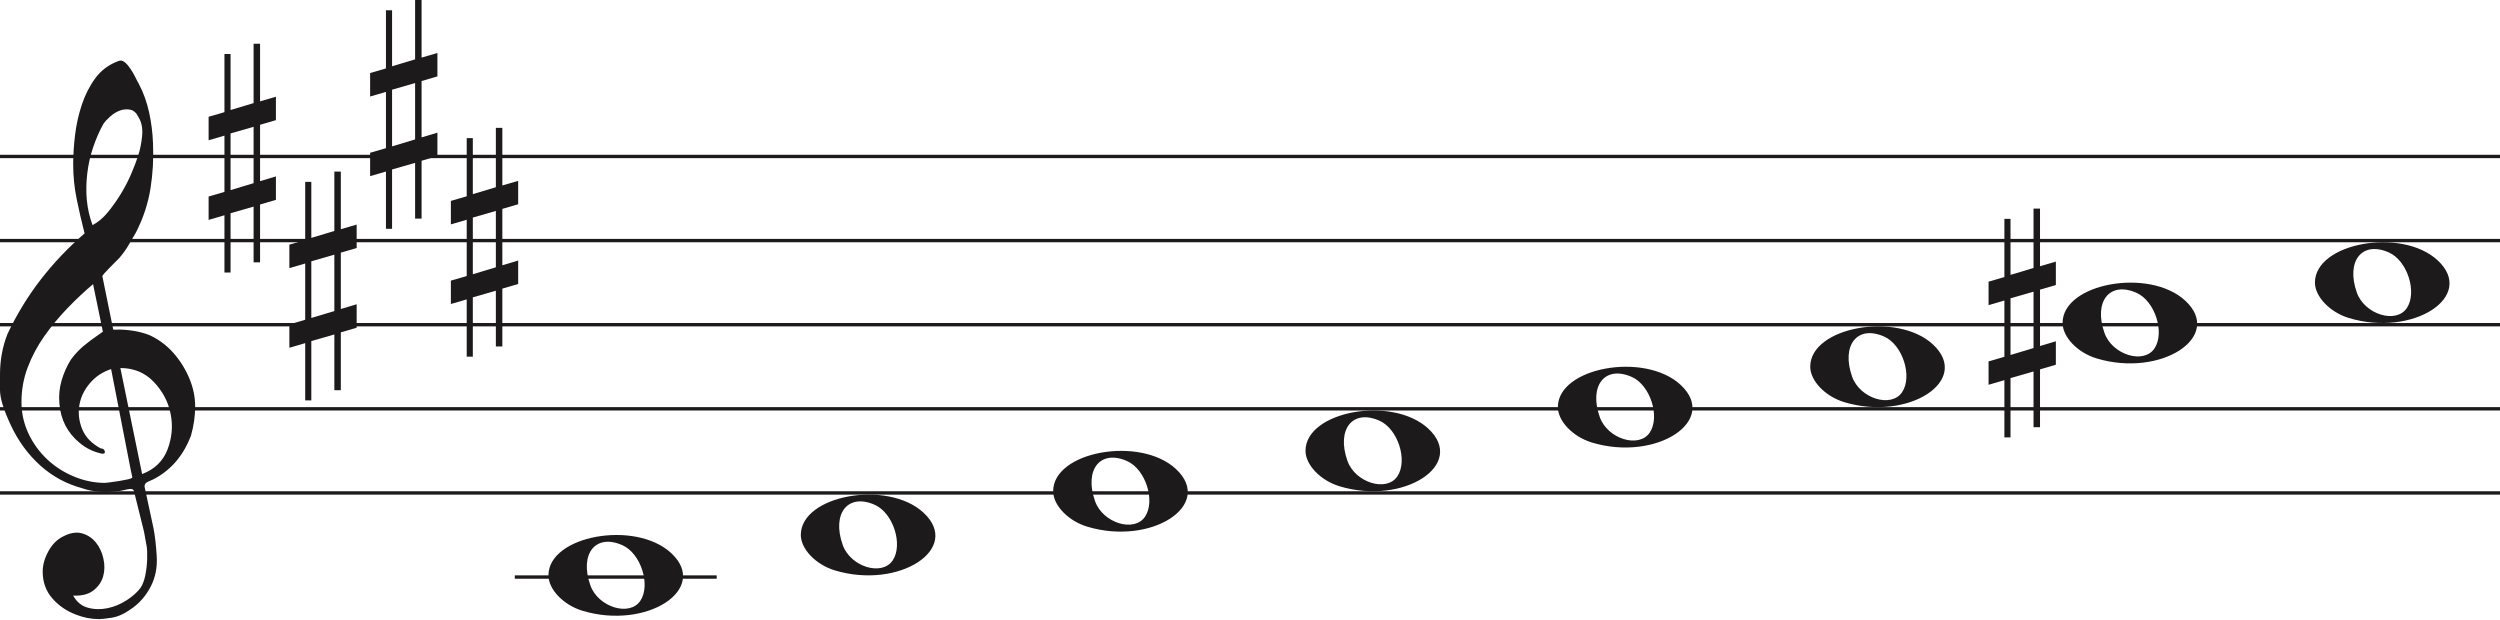
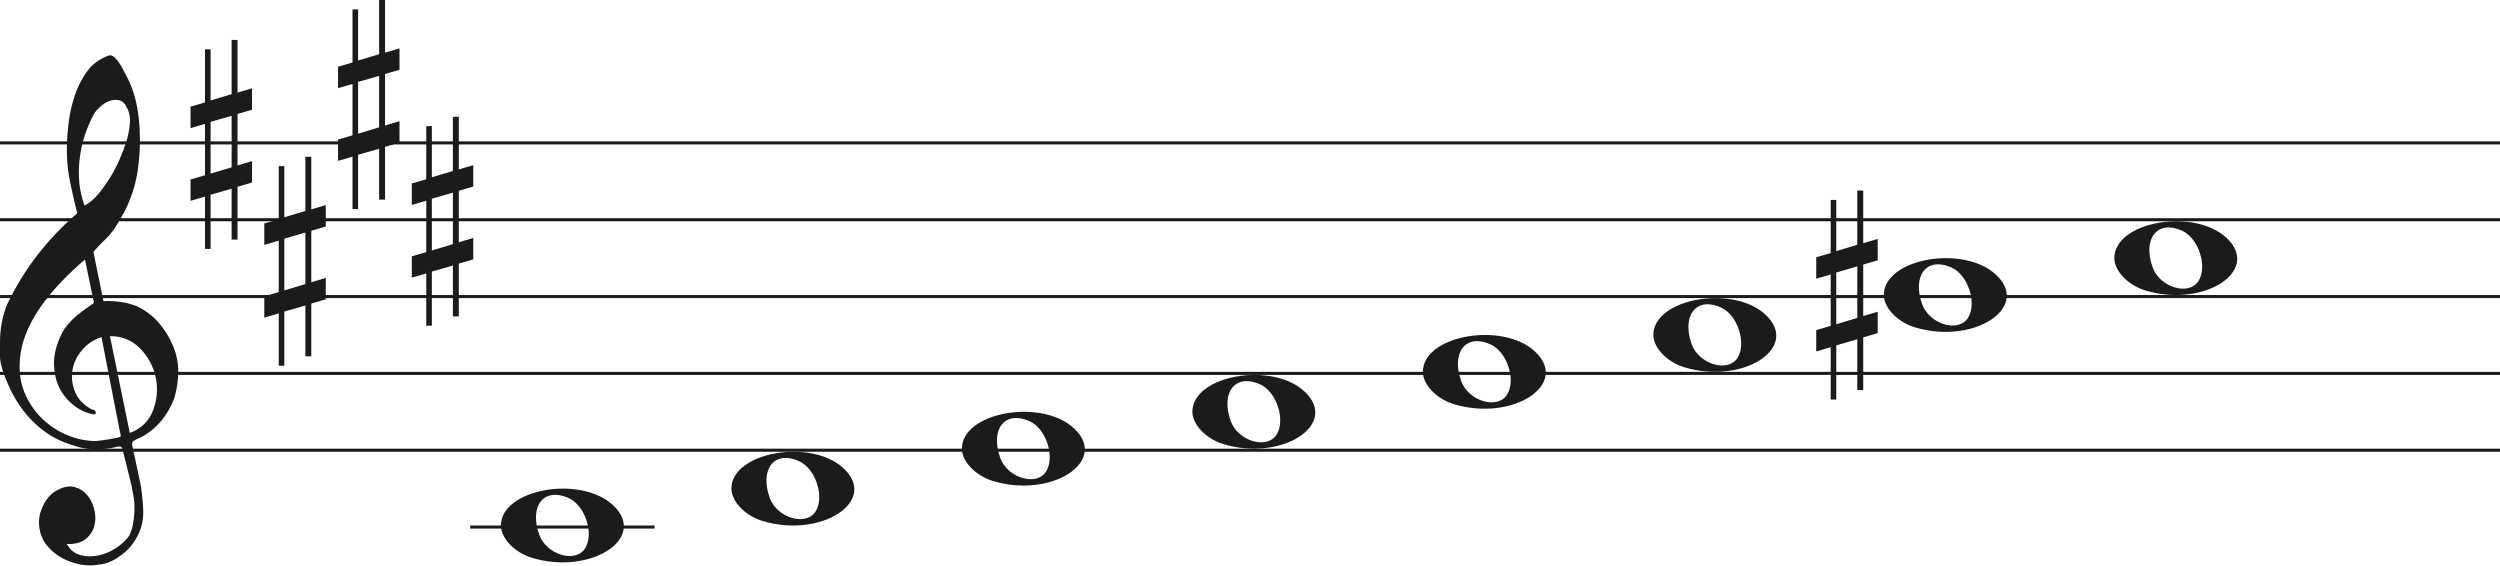
- <svg xmlns="http://www.w3.org/2000/svg" width="743" height="184" viewBox="0 0 743 184" fill="none">
-   <line y1="46.5" x2="743" y2="46.5" stroke="#1C1A1A" />
-   <line y1="71.5" x2="743" y2="71.5" stroke="#1C1A1A" />
-   <line y1="96.5" x2="743" y2="96.5" stroke="#1C1A1A" />
-   <line y1="121.5" x2="743" y2="121.5" stroke="#1C1A1A" />
-   <line y1="146.5" x2="743" y2="146.5" stroke="#1C1A1A" />
+ <svg xmlns="http://www.w3.org/2000/svg" width="813.5" height="184" viewBox="0 0 813.5 184" fill="none">
+   <line y1="46.5" x2="813.5" y2="46.5" stroke="#1C1A1A" />
+   <line y1="71.5" x2="813.5" y2="71.5" stroke="#1C1A1A" />
+   <line y1="96.5" x2="813.5" y2="96.5" stroke="#1C1A1A" />
+   <line y1="121.5" x2="813.5" y2="121.5" stroke="#1C1A1A" />
+   <line y1="146.5" x2="74813.53" y2="146.5" stroke="#1C1A1A" />
  <path d="M33.02 109.694C30.445 110.54 28.317 111.969 26.636 113.981C24.955 115.991 23.93 118.188 23.562 120.57C23.195 122.951 23.497 125.306 24.469 127.635C25.441 129.964 27.266 131.843 29.946 133.272C30.576 133.272 30.97 133.537 31.128 134.066C31.285 134.595 31.049 134.859 30.419 134.859C27.844 134.33 25.585 133.245 23.641 131.605C20.016 128.588 18.02 124.698 17.652 119.935C17.442 117.553 17.665 115.251 18.322 113.028C18.979 110.805 19.885 108.767 21.041 106.914C22.459 104.957 24.14 103.263 26.084 101.834C26.189 101.728 26.491 101.49 26.991 101.12C27.49 100.749 27.976 100.405 28.448 100.088C28.921 99.77 29.63 99.267 30.576 98.579L27.66 84.448C25.086 86.618 22.538 89.012 20.016 91.632C17.495 94.252 15.209 97.018 13.16 99.928C11.111 102.84 9.47 105.923 8.235 109.178C7 112.433 6.383 115.859 6.383 119.459C6.383 122.793 7.079 125.929 8.472 128.866C9.864 131.803 11.716 134.357 14.027 136.526C16.339 138.696 19.005 140.403 22.026 141.648C25.047 142.891 28.107 143.513 31.207 143.513C31.312 143.513 31.797 143.46 32.664 143.354C33.532 143.249 34.451 143.116 35.422 142.957C36.395 142.799 37.288 142.626 38.102 142.441C38.916 142.256 39.324 142.057 39.324 141.846L38.85 139.623C36.802 129.197 34.857 119.22 33.02 109.694ZM35.777 109.376L42.239 140.893C45.97 139.464 48.491 137.016 49.804 133.55C51.118 130.083 51.419 126.564 50.71 122.991C50.001 119.419 48.334 116.256 45.706 113.504C43.08 110.752 39.77 109.376 35.777 109.376ZM27.503 66.903C29.131 66.056 30.642 64.787 32.034 63.092C33.426 61.399 34.713 59.586 35.896 57.654C37.077 55.723 38.102 53.751 38.969 51.739C39.836 49.729 40.532 47.903 41.057 46.262C41.635 44.516 42.029 42.557 42.239 40.387C42.449 38.217 42.108 36.392 41.215 34.909C40.585 33.587 39.757 32.819 38.733 32.607C37.708 32.396 36.683 32.475 35.659 32.846C34.635 33.216 33.663 33.811 32.743 34.632C31.824 35.452 31.154 36.18 30.734 36.815C29.578 38.879 28.566 41.181 27.7 43.722C26.833 46.262 26.242 48.895 25.927 51.621C25.611 54.346 25.572 56.966 25.808 59.481C26.045 61.994 26.61 64.469 27.503 66.903ZM25.139 69.364C24.245 65.871 23.457 62.444 22.774 59.083C22.091 55.723 21.75 52.269 21.75 48.723C21.75 46.13 21.934 43.285 22.302 40.189C22.669 37.093 23.339 34.076 24.311 31.138C25.283 28.201 26.623 25.568 28.33 23.24C30.038 20.91 32.309 19.217 35.147 18.158C35.409 18.053 35.672 18 35.934 18C36.302 18 36.736 18.211 37.235 18.635C37.734 19.058 38.26 19.68 38.811 20.501C39.362 21.321 39.849 22.168 40.269 23.041C40.689 23.914 41.004 24.51 41.215 24.828C42.633 27.527 43.67 30.398 44.328 33.441C44.984 36.484 45.365 39.514 45.471 42.53C45.68 47.083 45.431 51.581 44.722 56.027C44.013 60.472 42.581 64.813 40.426 69.046C39.691 70.317 38.943 71.6 38.181 72.897C37.419 74.194 36.513 75.45 35.462 76.668C35.252 76.88 34.871 77.264 34.319 77.819C33.767 78.375 33.203 78.944 32.625 79.526C32.047 80.108 31.535 80.651 31.088 81.153C30.642 81.656 30.419 81.96 30.419 82.067L33.649 97.944C33.67 98.048 35.265 97.944 35.265 97.944C38.348 97.983 41.612 98.486 44.446 99.611C47.178 100.881 49.529 102.628 51.499 104.851C53.469 107.074 55.044 109.574 56.227 112.353C57.409 115.132 58 117.95 58 120.808C58 123.665 57.579 126.577 56.739 129.54C54.585 135.151 51.144 139.305 46.416 142.004C45.89 142.322 45.141 142.68 44.17 143.076C43.198 143.473 42.817 144.095 43.027 144.942C44.288 150.708 45.141 154.676 45.589 156.85C46.035 159.024 46.364 161.829 46.573 165.265C46.783 168.551 46.218 171.507 44.879 174.152C43.539 176.807 41.74 178.961 39.481 180.624C37.222 182.297 35.16 183.269 33.295 183.569C31.429 183.86 30.155 184 29.473 184C27.109 184 24.797 183.549 22.538 182.648C19.754 181.596 17.416 179.983 15.524 177.809C13.633 175.635 12.688 172.99 12.688 169.874C12.688 167.91 13.252 165.897 14.382 163.833C15.511 161.769 16.995 160.286 18.834 159.395C20.883 158.333 22.735 158.042 24.39 158.513C26.045 158.994 27.411 159.895 28.488 161.218C29.565 162.54 30.314 164.143 30.734 166.017C31.154 167.9 31.128 169.653 30.655 171.297C30.182 172.94 29.224 174.332 27.779 175.464C26.334 176.606 24.324 177.117 21.75 177.017C22.801 178.921 24.272 180.123 26.163 180.624C28.054 181.135 29.998 181.165 31.994 180.744C33.991 180.323 35.869 179.542 37.629 178.4C39.389 177.268 40.769 176.035 41.766 174.713C42.397 173.761 42.87 172.519 43.185 170.986C43.5 169.443 43.684 167.85 43.736 166.177C43.789 164.514 43.736 163.212 43.579 162.29C43.421 161.358 43.158 159.915 42.79 157.962C41.215 151.56 40.217 147.533 39.796 145.89C39.586 145.366 39.021 145.193 38.102 145.379C37.182 145.564 36.408 145.736 35.777 145.89C31.259 146.481 27.477 146.21 24.429 145.101C19.701 143.831 15.538 141.568 11.939 138.313C8.34 135.058 5.451 131.115 3.27 126.484C1.09 121.853 0 118.334 0 115.925C0 113.518 0 111.996 0 111.361C0 107.074 0.736 103.051 2.207 99.293C4.991 93.418 8.288 88.02 12.097 83.098C15.905 78.176 20.253 73.598 25.139 69.364Z" fill="#1C1A1A" />
  <path d="M323.097 156.514C317.453 154.805 313 150.161 313 145.984C313 134.16 338.813 129.481 349.473 139.372C361 150.069 342.188 162.295 323.097 156.514H323.097ZM340.315 153.544C343.455 148.829 340.453 139.486 335.013 137.048C327.025 133.467 322.129 139.569 325.456 148.959C327.757 155.453 337.119 158.343 340.315 153.544Z" fill="#1C1A1A" />
  <path d="M248.097 169.514C242.453 167.805 238 163.161 238 158.984C238 147.16 263.813 142.481 274.473 152.372C286 163.069 267.188 175.295 248.097 169.514H248.097ZM265.315 166.544C268.455 161.829 265.453 152.486 260.013 150.048C252.025 146.467 247.129 152.569 250.456 161.959C252.757 168.453 262.119 171.343 265.315 166.544Z" fill="#1C1A1A" />
  <path d="M173.097 181.514C167.453 179.805 163 175.161 163 170.984C163 159.16 188.813 154.481 199.473 164.372C211 175.069 192.188 187.295 173.097 181.514H173.097ZM190.315 178.544C193.455 173.829 190.453 164.486 185.013 162.048C177.025 158.467 172.129 164.569 175.456 173.959C177.757 180.453 187.119 183.343 190.315 178.544Z" fill="#1C1A1A" />
  <path d="M398.097 144.514C392.453 142.805 388 138.161 388 133.984C388 122.16 413.813 117.481 424.473 127.372C436 138.069 417.188 150.295 398.097 144.514H398.097ZM415.315 141.544C418.455 136.829 415.453 127.486 410.013 125.048C402.025 121.467 397.129 127.569 400.456 136.959C402.757 143.453 412.119 146.343 415.315 141.544Z" fill="#1C1A1A" />
  <path d="M698.097 94.514C692.453 92.805 688 88.161 688 83.984C688 72.16 713.813 67.481 724.473 77.373C736 88.069 717.188 100.295 698.097 94.514H698.097ZM715.315 91.544C718.455 86.829 715.453 77.486 710.013 75.048C702.025 71.467 697.129 77.569 700.456 86.959C702.757 93.453 712.119 96.343 715.315 91.544Z" fill="#1C1A1A" />
  <path d="M623.097 106.514C617.453 104.805 613 100.161 613 95.984C613 84.16 638.813 79.481 649.473 89.373C661 100.069 642.188 112.295 623.097 106.514H623.097ZM640.315 103.544C643.455 98.829 640.453 89.486 635.013 87.048C627.025 83.467 622.129 89.569 625.456 98.959C627.757 105.453 637.119 108.343 640.315 103.544Z" fill="#1C1A1A" />
  <path d="M548.097 119.514C542.453 117.805 538 113.161 538 108.984C538 97.16 563.813 92.481 574.473 102.372C586 113.069 567.188 125.295 548.097 119.514H548.097ZM565.315 116.544C568.455 111.829 565.453 102.486 560.013 100.048C552.025 96.467 547.129 102.569 550.456 111.959C552.757 118.453 562.119 121.343 565.315 116.544Z" fill="#1C1A1A" />
  <path d="M473.097 131.514C467.453 129.805 463 125.161 463 120.984C463 109.16 488.813 104.481 499.473 114.372C511 125.069 492.188 137.295 473.097 131.514H473.097ZM490.315 128.544C493.455 123.829 490.453 114.486 485.013 112.048C477.025 108.467 472.129 114.569 475.456 123.959C477.757 130.453 487.119 133.343 490.315 128.544Z" fill="#1C1A1A" />
  <path d="M597.523 105.5V88.659L604.368 86.682V103.438L597.523 105.5ZM611 101.426L606.294 102.837V86.081L611 84.706V77.746L606.294 79.12V62H604.368V79.64L597.523 81.698V65.05H595.706V82.332L591 83.71V90.685L595.706 89.31V106.034L591 107.405V114.351L595.706 112.976V130H597.523V112.368L604.368 110.398V126.96H606.294V109.775L611 108.397V101.426Z" fill="#1C1A1A" />
  <path d="M68.523 56.501V39.658L75.368 37.682V54.438L68.523 56.501ZM82 52.426L77.294 53.837V37.081L82 35.706V28.746L77.294 30.12V13H75.368V30.64L68.523 32.698V16.05H66.706V33.332L62 34.71V41.685L66.706 40.31V57.034L62 58.405V65.351L66.706 63.976V81H68.523V63.368L75.368 61.398V77.96H77.294V60.775L82 59.397V52.426Z" fill="#1C1A1A" />
  <path d="M92.523 94.501V77.659L99.368 75.682V92.438L92.523 94.501ZM106 90.426L101.294 91.837V75.081L106 73.706V66.746L101.294 68.12V51H99.368V68.64L92.523 70.698V54.05H90.706V71.332L86 72.71V79.685L90.706 78.31V95.034L86 96.405V103.351L90.706 101.976V119H92.523V101.368L99.368 99.398V115.96H101.294V98.775L106 97.397V90.426Z" fill="#1C1A1A" />
  <path d="M116.523 43.501V26.659L123.368 24.682V41.438L116.523 43.501ZM130 39.426L125.294 40.837V24.081L130 22.706V15.746L125.294 17.12V0H123.368V17.64L116.523 19.698V3.05H114.706V20.332L110 21.71V28.685L114.706 27.31V44.034L110 45.405V52.351L114.706 50.976V68H116.523V50.368L123.368 48.398V64.96H125.294V47.775L130 46.397V39.426Z" fill="#1C1A1A" />
  <line x1="153" y1="171.5" x2="213" y2="171.5" stroke="#1C1A1A" />
  <path d="M140.523 81.501V64.659L147.368 62.682V79.438L140.523 81.501ZM154 77.426L149.294 78.837V62.081L154 60.706V53.746L149.294 55.12V38H147.368V55.64L140.523 57.698V41.05H138.706V58.332L134 59.71V66.685L138.706 65.31V82.034L134 83.405V90.351L138.706 88.976V106H140.523V88.368L147.368 86.398V102.96H149.294V85.775L154 84.397V77.426Z" fill="#1C1A1A" />
</svg>
